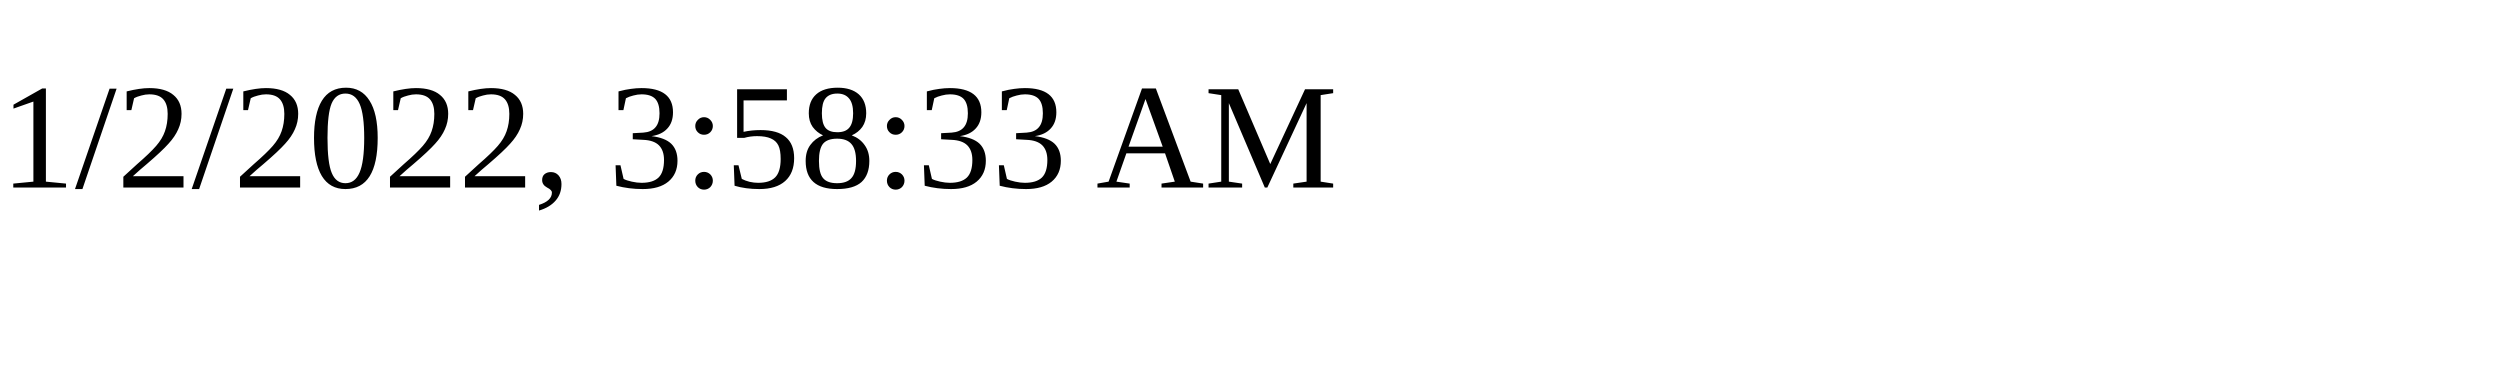
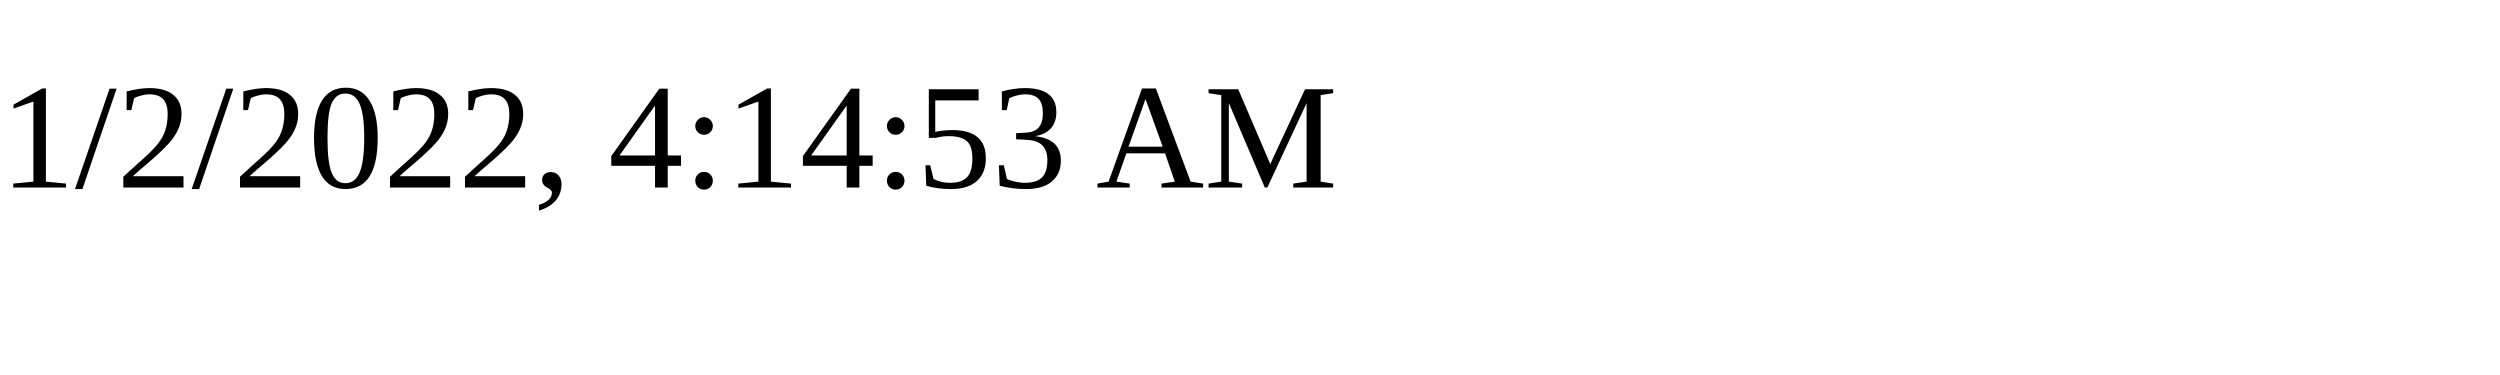
<svg xmlns="http://www.w3.org/2000/svg" height="30" width="200">
-   <text x="0" y="15">1/2/2022, 3:58:33 AM</text>
+   <text x="0" y="15">1/2/2022, 4:14:53 AM</text>
</svg>
